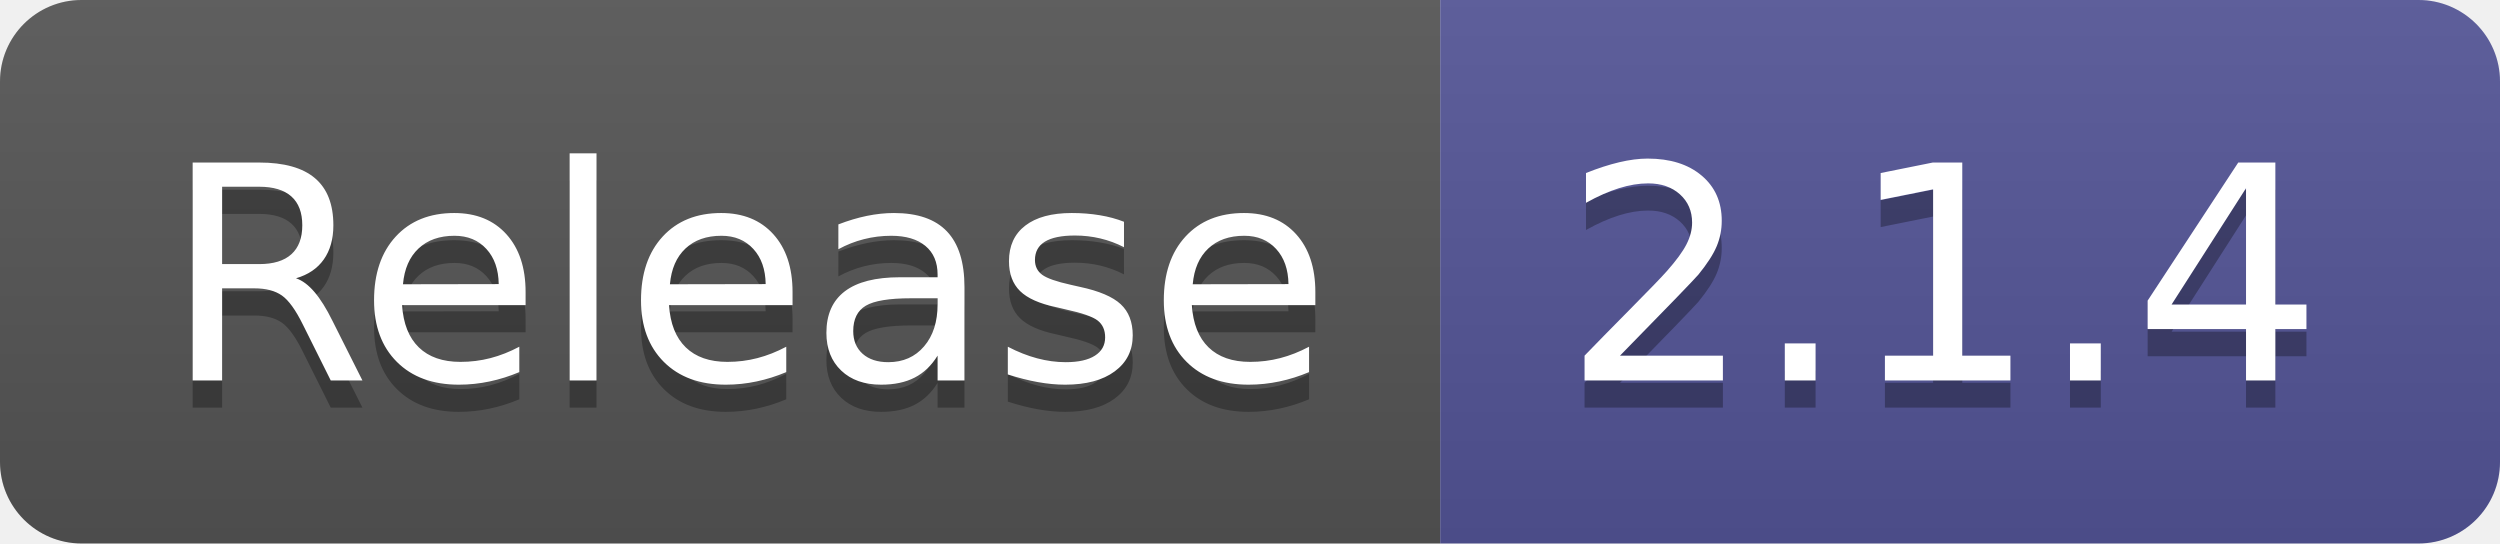
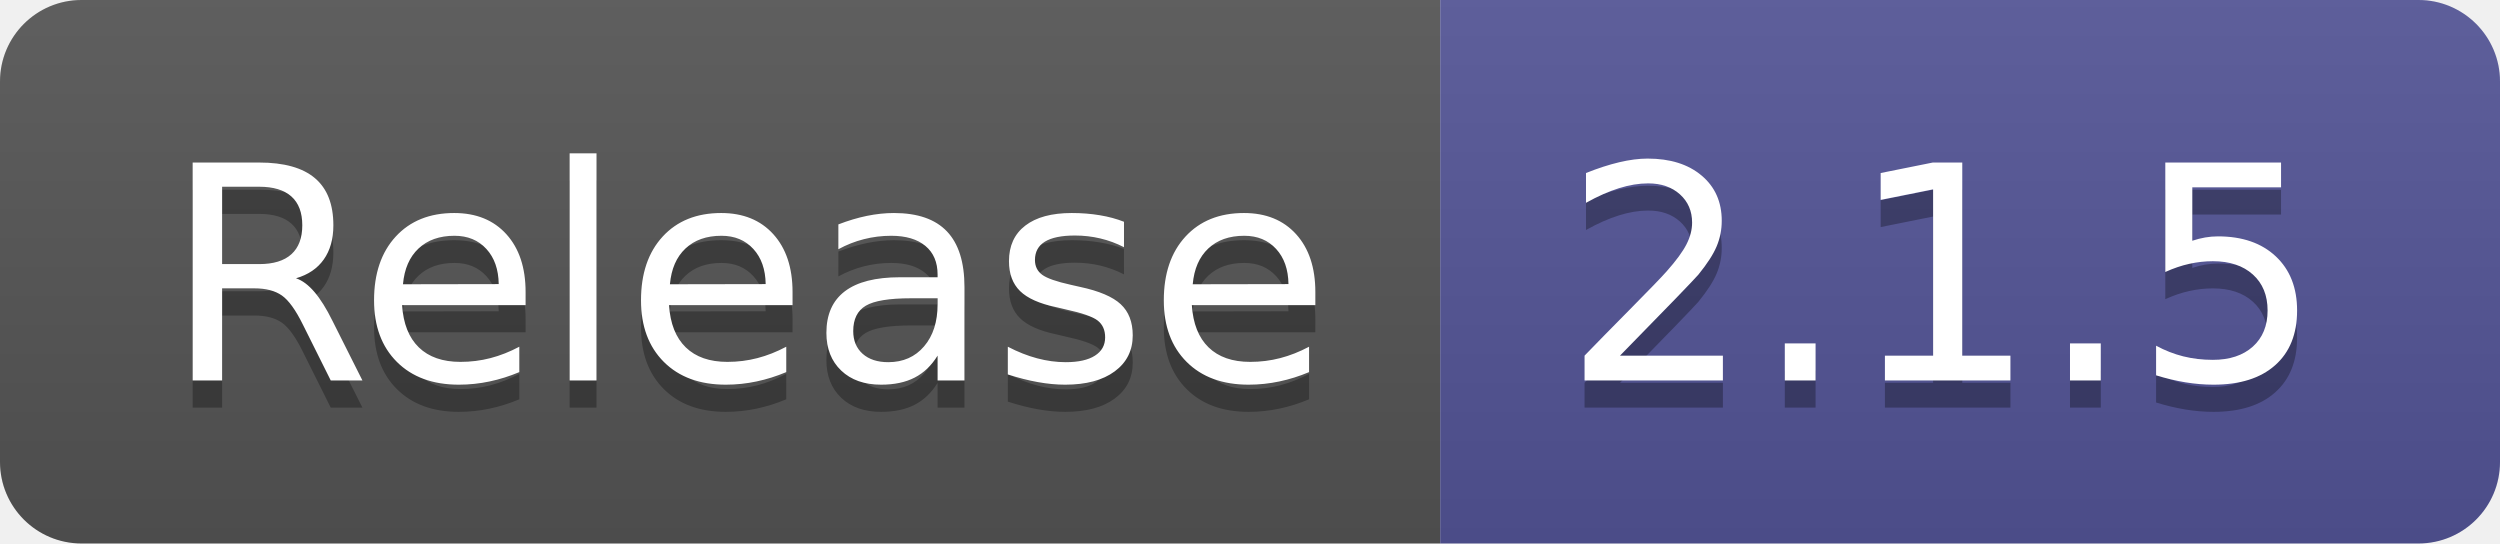
- <svg xmlns="http://www.w3.org/2000/svg" width="92" height="20" role="img" aria-label="Release: 2.1.4">
+ <svg xmlns="http://www.w3.org/2000/svg" width="92" height="20" role="img" aria-label="Release: 2.1.5">
  <linearGradient id="s" x2="0" y2="100%">
    <stop offset="0" stop-color="#bbb" stop-opacity=".1" />
    <stop offset="1" stop-opacity=".1" />
  </linearGradient>
  <clipPath id="r">
    <rect width="92" height="20" rx="3" fill="#fff" />
  </clipPath>
  <g clip-path="url(#r)">
    <rect width="53" height="20" fill="#555" />
    <rect x="53" width="39" height="20" fill="#535597" />
    <rect width="92" height="20" fill="url(#s)" />
  </g>
  <g fill="#fff" text-anchor="middle" font-family="Verdana,Geneva,DejaVu Sans,sans-serif" text-rendering="geometricPrecision" font-size="110">
    <text aria-hidden="true" x="275" y="150" fill="#010101" fill-opacity=".3" transform="scale(.1)" textLength="430">Release</text>
    <text x="275" y="140" transform="scale(.1)" fill="#fff" textLength="430">Release</text>
-     <text aria-hidden="true" x="715" y="150" fill="#010101" fill-opacity=".3" transform="scale(.1)" textLength="290">2.1.4</text>
-     <text x="715" y="140" transform="scale(.1)" fill="#fff" textLength="290">2.1.4</text>
+     <text aria-hidden="true" x="715" y="150" fill="#010101" fill-opacity=".3" transform="scale(.1)" textLength="290">2.1.5</text>
+     <text x="715" y="140" transform="scale(.1)" fill="#fff" textLength="290">2.1.5</text>
  </g>
</svg>
